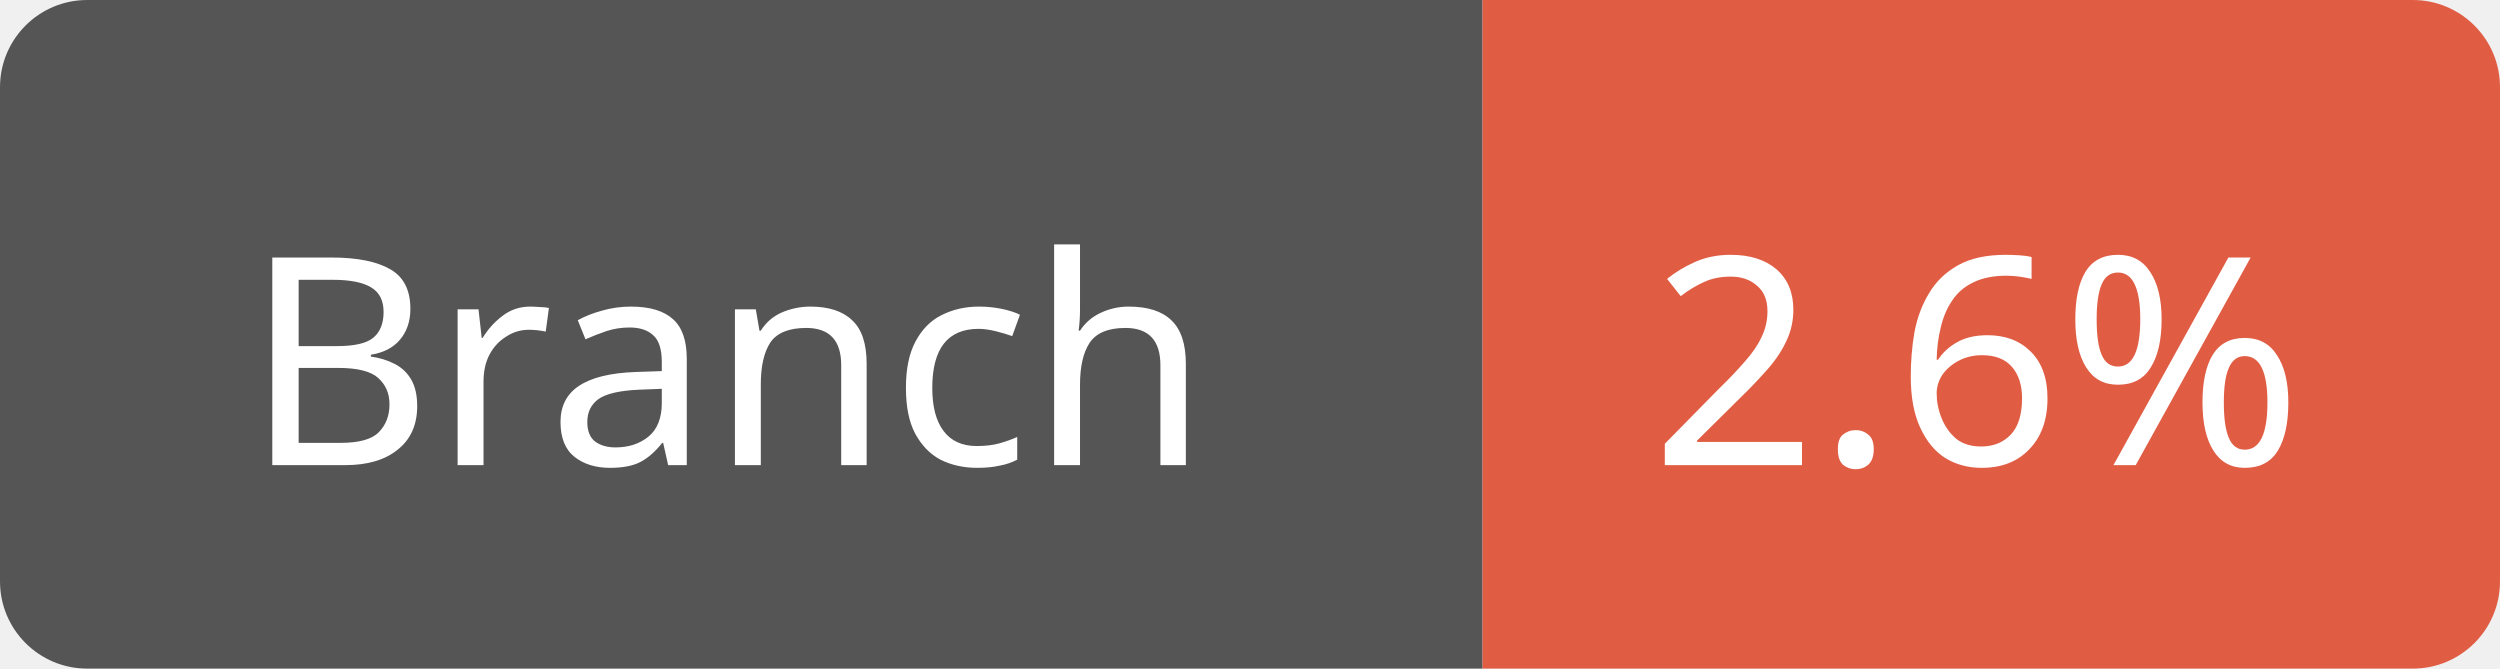
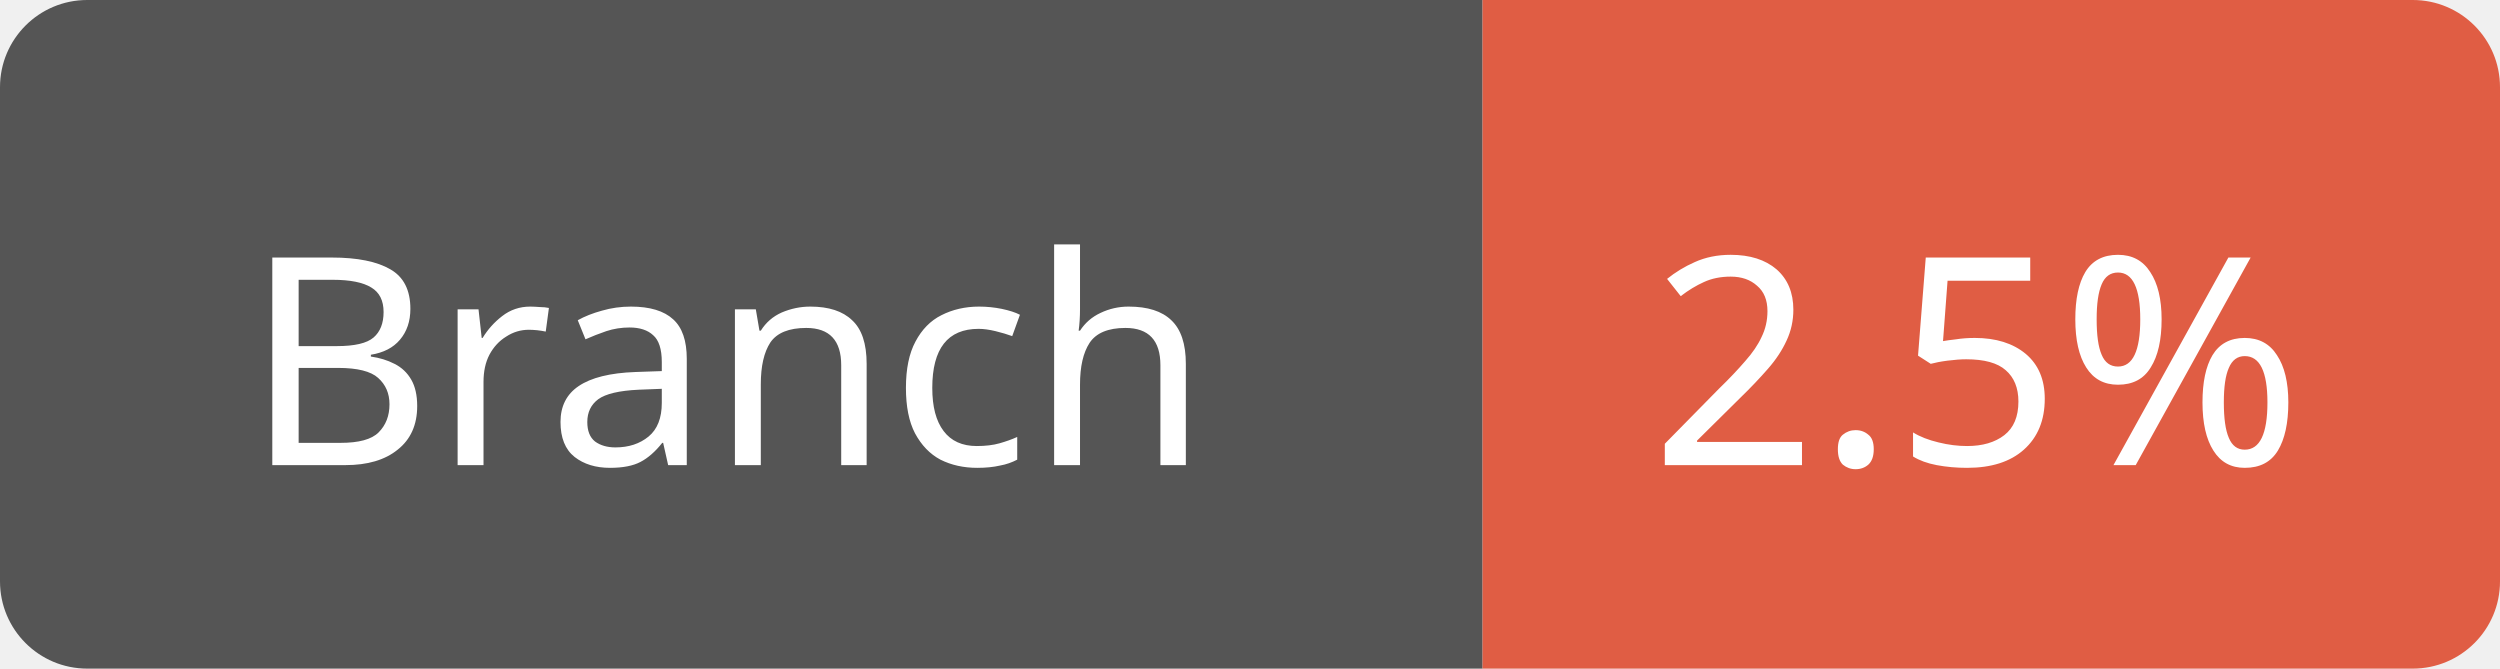
<svg xmlns="http://www.w3.org/2000/svg" width="86" height="23">
  <path d="M3,0 h45 h3 v23 h-3 h-45 a3,3 0 0 1 -3,-3 v-17 a3,3 0 0 1 3,-3 z" fill="#555" />
  <path d="M54,0 h29 a3,3 0 0 1 3,3 v17 a3,3 0 0 1 -3,3 h-29 h-3 v-23 h3 z" fill="#e05d44" />
  <text x="25" y="16" fill="#fff" font-family="Verdana" font-size="10" text-anchor="middle">Branch</text>
-   <text x="68" y="16" fill="#fff" font-family="Verdana" font-size="10" text-anchor="middle">2.6%</text>
+   <text x="68" y="16" fill="#fff" font-family="Verdana" font-size="10" text-anchor="middle">2.5%</text>
</svg>
